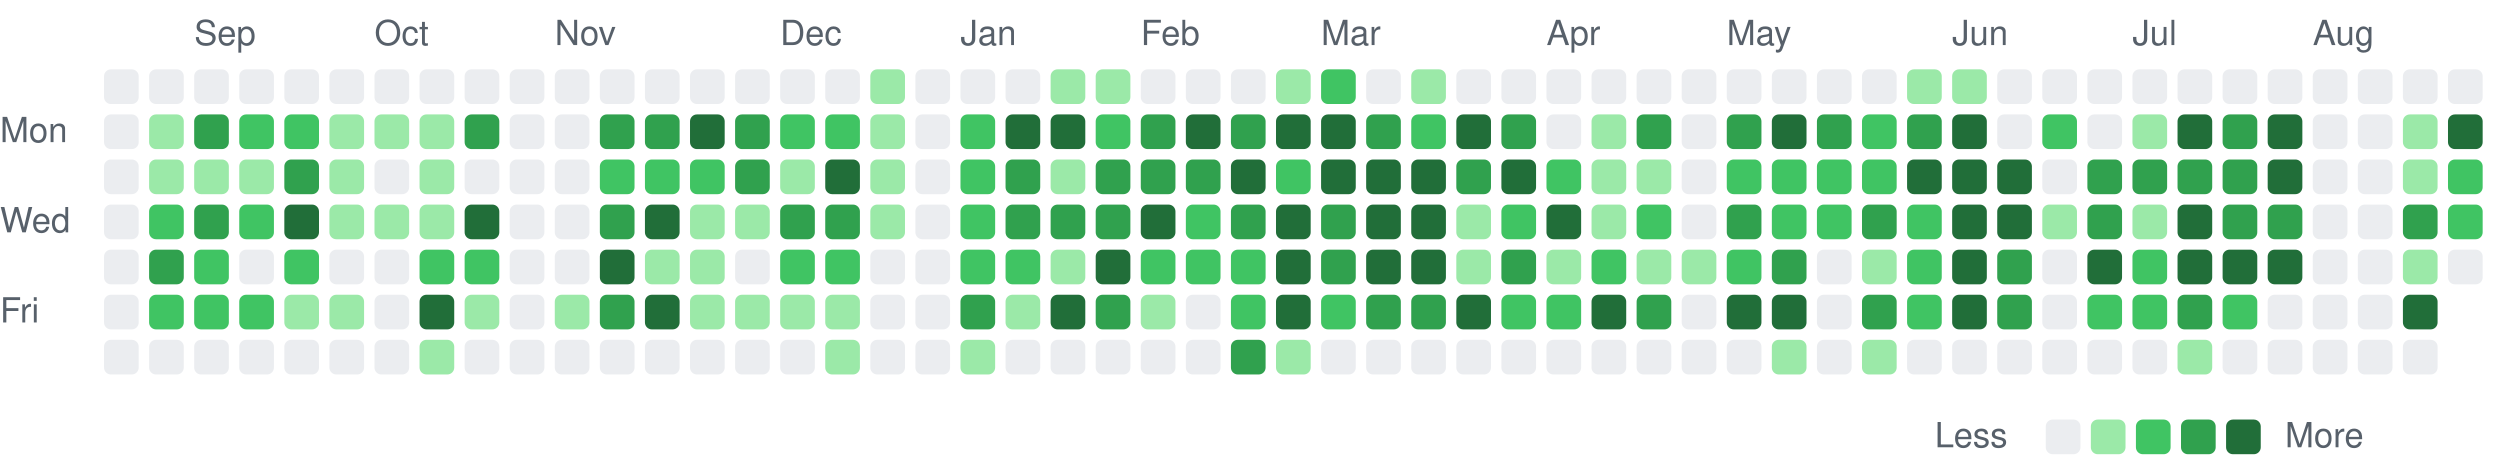
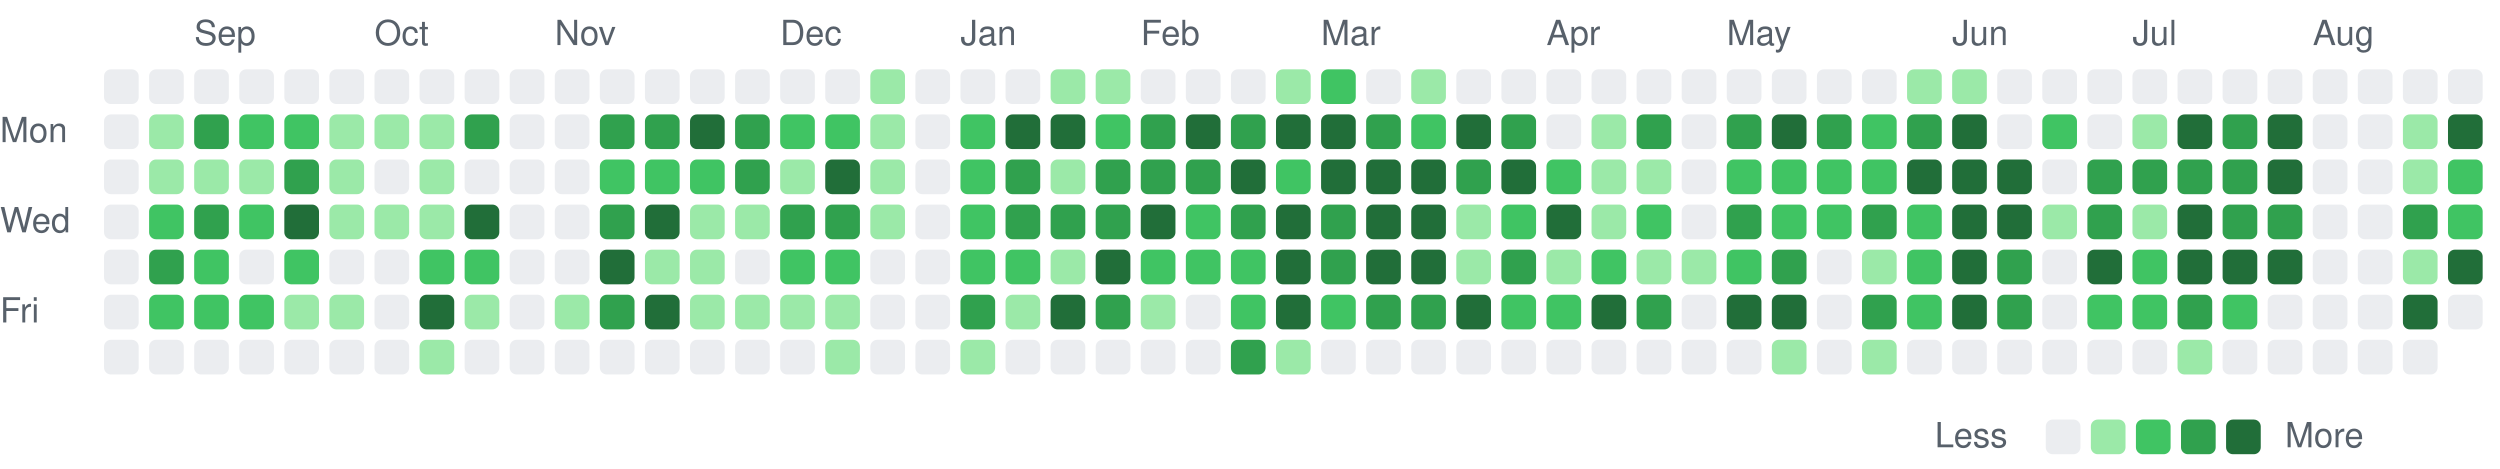
<svg xmlns="http://www.w3.org/2000/svg" viewBox="0 0 721 135" width="721" height="135" role="img" aria-label="Combined GitHub and GitLab contributions over the last year">
  <style>
text { font: 10px -apple-system, BlinkMacSystemFont, 'Segoe UI', Helvetica, Arial, sans-serif; fill: #57606a; }
.c0 { fill: #ebedf0; }
.c1 { fill: #9be9a8; }
.c2 { fill: #40c463; }
.c3 { fill: #30a14e; }
.c4 { fill: #216e39; }
@media (prefers-color-scheme: dark) {
text { fill: #acacac; }
.c0 { fill: #373737; }
.c1 { fill: #0e4429; }
.c2 { fill: #006d32; }
.c3 { fill: #26a641; }
.c4 { fill: #39d353; }
}
</style>
  <text x="56" y="13">Sep</text>
  <text x="108" y="13">Oct</text>
  <text x="160" y="13">Nov</text>
  <text x="225" y="13">Dec</text>
  <text x="277" y="13">Jan</text>
  <text x="329" y="13">Feb</text>
  <text x="381" y="13">Mar</text>
  <text x="446" y="13">Apr</text>
  <text x="498" y="13">May</text>
  <text x="563" y="13">Jun</text>
  <text x="615" y="13">Jul</text>
  <text x="667" y="13">Aug</text>
  <text x="0" y="41">Mon</text>
  <text x="0" y="67">Wed</text>
  <text x="0" y="93">Fri</text>
  <rect class="c0" x="30" y="20" width="10" height="10" rx="2" />
  <rect class="c0" x="30" y="33" width="10" height="10" rx="2" />
  <rect class="c0" x="30" y="46" width="10" height="10" rx="2" />
  <rect class="c0" x="30" y="59" width="10" height="10" rx="2" />
  <rect class="c0" x="30" y="72" width="10" height="10" rx="2" />
  <rect class="c0" x="30" y="85" width="10" height="10" rx="2" />
  <rect class="c0" x="30" y="98" width="10" height="10" rx="2" />
  <rect class="c0" x="43" y="20" width="10" height="10" rx="2" />
  <rect class="c1" x="43" y="33" width="10" height="10" rx="2" />
  <rect class="c1" x="43" y="46" width="10" height="10" rx="2" />
  <rect class="c2" x="43" y="59" width="10" height="10" rx="2" />
  <rect class="c3" x="43" y="72" width="10" height="10" rx="2" />
  <rect class="c2" x="43" y="85" width="10" height="10" rx="2" />
  <rect class="c0" x="43" y="98" width="10" height="10" rx="2" />
  <rect class="c0" x="56" y="20" width="10" height="10" rx="2" />
  <rect class="c3" x="56" y="33" width="10" height="10" rx="2" />
  <rect class="c1" x="56" y="46" width="10" height="10" rx="2" />
  <rect class="c3" x="56" y="59" width="10" height="10" rx="2" />
  <rect class="c2" x="56" y="72" width="10" height="10" rx="2" />
  <rect class="c2" x="56" y="85" width="10" height="10" rx="2" />
  <rect class="c0" x="56" y="98" width="10" height="10" rx="2" />
  <rect class="c0" x="69" y="20" width="10" height="10" rx="2" />
  <rect class="c2" x="69" y="33" width="10" height="10" rx="2" />
  <rect class="c1" x="69" y="46" width="10" height="10" rx="2" />
  <rect class="c2" x="69" y="59" width="10" height="10" rx="2" />
  <rect class="c0" x="69" y="72" width="10" height="10" rx="2" />
  <rect class="c2" x="69" y="85" width="10" height="10" rx="2" />
  <rect class="c0" x="69" y="98" width="10" height="10" rx="2" />
  <rect class="c0" x="82" y="20" width="10" height="10" rx="2" />
  <rect class="c2" x="82" y="33" width="10" height="10" rx="2" />
  <rect class="c3" x="82" y="46" width="10" height="10" rx="2" />
  <rect class="c4" x="82" y="59" width="10" height="10" rx="2" />
  <rect class="c2" x="82" y="72" width="10" height="10" rx="2" />
  <rect class="c1" x="82" y="85" width="10" height="10" rx="2" />
  <rect class="c0" x="82" y="98" width="10" height="10" rx="2" />
  <rect class="c0" x="95" y="20" width="10" height="10" rx="2" />
  <rect class="c1" x="95" y="33" width="10" height="10" rx="2" />
  <rect class="c1" x="95" y="46" width="10" height="10" rx="2" />
  <rect class="c1" x="95" y="59" width="10" height="10" rx="2" />
  <rect class="c0" x="95" y="72" width="10" height="10" rx="2" />
  <rect class="c1" x="95" y="85" width="10" height="10" rx="2" />
  <rect class="c0" x="95" y="98" width="10" height="10" rx="2" />
  <rect class="c0" x="108" y="20" width="10" height="10" rx="2" />
  <rect class="c1" x="108" y="33" width="10" height="10" rx="2" />
  <rect class="c0" x="108" y="46" width="10" height="10" rx="2" />
  <rect class="c1" x="108" y="59" width="10" height="10" rx="2" />
  <rect class="c0" x="108" y="72" width="10" height="10" rx="2" />
  <rect class="c0" x="108" y="85" width="10" height="10" rx="2" />
  <rect class="c0" x="108" y="98" width="10" height="10" rx="2" />
  <rect class="c0" x="121" y="20" width="10" height="10" rx="2" />
  <rect class="c1" x="121" y="33" width="10" height="10" rx="2" />
  <rect class="c1" x="121" y="46" width="10" height="10" rx="2" />
  <rect class="c1" x="121" y="59" width="10" height="10" rx="2" />
  <rect class="c2" x="121" y="72" width="10" height="10" rx="2" />
  <rect class="c4" x="121" y="85" width="10" height="10" rx="2" />
  <rect class="c1" x="121" y="98" width="10" height="10" rx="2" />
  <rect class="c0" x="134" y="20" width="10" height="10" rx="2" />
  <rect class="c3" x="134" y="33" width="10" height="10" rx="2" />
  <rect class="c0" x="134" y="46" width="10" height="10" rx="2" />
  <rect class="c4" x="134" y="59" width="10" height="10" rx="2" />
  <rect class="c2" x="134" y="72" width="10" height="10" rx="2" />
  <rect class="c1" x="134" y="85" width="10" height="10" rx="2" />
  <rect class="c0" x="134" y="98" width="10" height="10" rx="2" />
  <rect class="c0" x="147" y="20" width="10" height="10" rx="2" />
  <rect class="c0" x="147" y="33" width="10" height="10" rx="2" />
  <rect class="c0" x="147" y="46" width="10" height="10" rx="2" />
  <rect class="c0" x="147" y="59" width="10" height="10" rx="2" />
  <rect class="c0" x="147" y="72" width="10" height="10" rx="2" />
  <rect class="c0" x="147" y="85" width="10" height="10" rx="2" />
  <rect class="c0" x="147" y="98" width="10" height="10" rx="2" />
  <rect class="c0" x="160" y="20" width="10" height="10" rx="2" />
  <rect class="c0" x="160" y="33" width="10" height="10" rx="2" />
  <rect class="c0" x="160" y="46" width="10" height="10" rx="2" />
  <rect class="c0" x="160" y="59" width="10" height="10" rx="2" />
  <rect class="c0" x="160" y="72" width="10" height="10" rx="2" />
  <rect class="c1" x="160" y="85" width="10" height="10" rx="2" />
  <rect class="c0" x="160" y="98" width="10" height="10" rx="2" />
  <rect class="c0" x="173" y="20" width="10" height="10" rx="2" />
  <rect class="c3" x="173" y="33" width="10" height="10" rx="2" />
  <rect class="c2" x="173" y="46" width="10" height="10" rx="2" />
  <rect class="c3" x="173" y="59" width="10" height="10" rx="2" />
  <rect class="c4" x="173" y="72" width="10" height="10" rx="2" />
  <rect class="c3" x="173" y="85" width="10" height="10" rx="2" />
  <rect class="c0" x="173" y="98" width="10" height="10" rx="2" />
  <rect class="c0" x="186" y="20" width="10" height="10" rx="2" />
  <rect class="c3" x="186" y="33" width="10" height="10" rx="2" />
  <rect class="c2" x="186" y="46" width="10" height="10" rx="2" />
  <rect class="c4" x="186" y="59" width="10" height="10" rx="2" />
  <rect class="c1" x="186" y="72" width="10" height="10" rx="2" />
  <rect class="c4" x="186" y="85" width="10" height="10" rx="2" />
  <rect class="c0" x="186" y="98" width="10" height="10" rx="2" />
  <rect class="c0" x="199" y="20" width="10" height="10" rx="2" />
  <rect class="c4" x="199" y="33" width="10" height="10" rx="2" />
  <rect class="c2" x="199" y="46" width="10" height="10" rx="2" />
  <rect class="c1" x="199" y="59" width="10" height="10" rx="2" />
  <rect class="c1" x="199" y="72" width="10" height="10" rx="2" />
  <rect class="c1" x="199" y="85" width="10" height="10" rx="2" />
  <rect class="c0" x="199" y="98" width="10" height="10" rx="2" />
  <rect class="c0" x="212" y="20" width="10" height="10" rx="2" />
  <rect class="c3" x="212" y="33" width="10" height="10" rx="2" />
  <rect class="c3" x="212" y="46" width="10" height="10" rx="2" />
  <rect class="c1" x="212" y="59" width="10" height="10" rx="2" />
  <rect class="c0" x="212" y="72" width="10" height="10" rx="2" />
  <rect class="c1" x="212" y="85" width="10" height="10" rx="2" />
  <rect class="c0" x="212" y="98" width="10" height="10" rx="2" />
  <rect class="c0" x="225" y="20" width="10" height="10" rx="2" />
  <rect class="c2" x="225" y="33" width="10" height="10" rx="2" />
  <rect class="c1" x="225" y="46" width="10" height="10" rx="2" />
  <rect class="c3" x="225" y="59" width="10" height="10" rx="2" />
  <rect class="c2" x="225" y="72" width="10" height="10" rx="2" />
  <rect class="c1" x="225" y="85" width="10" height="10" rx="2" />
  <rect class="c0" x="225" y="98" width="10" height="10" rx="2" />
  <rect class="c0" x="238" y="20" width="10" height="10" rx="2" />
  <rect class="c2" x="238" y="33" width="10" height="10" rx="2" />
  <rect class="c4" x="238" y="46" width="10" height="10" rx="2" />
  <rect class="c3" x="238" y="59" width="10" height="10" rx="2" />
  <rect class="c2" x="238" y="72" width="10" height="10" rx="2" />
  <rect class="c1" x="238" y="85" width="10" height="10" rx="2" />
  <rect class="c1" x="238" y="98" width="10" height="10" rx="2" />
  <rect class="c1" x="251" y="20" width="10" height="10" rx="2" />
  <rect class="c1" x="251" y="33" width="10" height="10" rx="2" />
  <rect class="c1" x="251" y="46" width="10" height="10" rx="2" />
  <rect class="c1" x="251" y="59" width="10" height="10" rx="2" />
  <rect class="c0" x="251" y="72" width="10" height="10" rx="2" />
  <rect class="c0" x="251" y="85" width="10" height="10" rx="2" />
  <rect class="c0" x="251" y="98" width="10" height="10" rx="2" />
  <rect class="c0" x="264" y="20" width="10" height="10" rx="2" />
  <rect class="c0" x="264" y="33" width="10" height="10" rx="2" />
  <rect class="c0" x="264" y="46" width="10" height="10" rx="2" />
  <rect class="c0" x="264" y="59" width="10" height="10" rx="2" />
  <rect class="c0" x="264" y="72" width="10" height="10" rx="2" />
  <rect class="c0" x="264" y="85" width="10" height="10" rx="2" />
  <rect class="c0" x="264" y="98" width="10" height="10" rx="2" />
  <rect class="c0" x="277" y="20" width="10" height="10" rx="2" />
  <rect class="c2" x="277" y="33" width="10" height="10" rx="2" />
  <rect class="c2" x="277" y="46" width="10" height="10" rx="2" />
  <rect class="c2" x="277" y="59" width="10" height="10" rx="2" />
  <rect class="c2" x="277" y="72" width="10" height="10" rx="2" />
  <rect class="c3" x="277" y="85" width="10" height="10" rx="2" />
  <rect class="c1" x="277" y="98" width="10" height="10" rx="2" />
  <rect class="c0" x="290" y="20" width="10" height="10" rx="2" />
  <rect class="c4" x="290" y="33" width="10" height="10" rx="2" />
  <rect class="c3" x="290" y="46" width="10" height="10" rx="2" />
  <rect class="c3" x="290" y="59" width="10" height="10" rx="2" />
  <rect class="c2" x="290" y="72" width="10" height="10" rx="2" />
  <rect class="c1" x="290" y="85" width="10" height="10" rx="2" />
  <rect class="c0" x="290" y="98" width="10" height="10" rx="2" />
  <rect class="c1" x="303" y="20" width="10" height="10" rx="2" />
  <rect class="c4" x="303" y="33" width="10" height="10" rx="2" />
  <rect class="c1" x="303" y="46" width="10" height="10" rx="2" />
  <rect class="c3" x="303" y="59" width="10" height="10" rx="2" />
  <rect class="c1" x="303" y="72" width="10" height="10" rx="2" />
  <rect class="c4" x="303" y="85" width="10" height="10" rx="2" />
  <rect class="c0" x="303" y="98" width="10" height="10" rx="2" />
  <rect class="c1" x="316" y="20" width="10" height="10" rx="2" />
  <rect class="c2" x="316" y="33" width="10" height="10" rx="2" />
  <rect class="c3" x="316" y="46" width="10" height="10" rx="2" />
  <rect class="c3" x="316" y="59" width="10" height="10" rx="2" />
  <rect class="c4" x="316" y="72" width="10" height="10" rx="2" />
  <rect class="c3" x="316" y="85" width="10" height="10" rx="2" />
  <rect class="c0" x="316" y="98" width="10" height="10" rx="2" />
  <rect class="c0" x="329" y="20" width="10" height="10" rx="2" />
  <rect class="c3" x="329" y="33" width="10" height="10" rx="2" />
  <rect class="c3" x="329" y="46" width="10" height="10" rx="2" />
  <rect class="c4" x="329" y="59" width="10" height="10" rx="2" />
  <rect class="c2" x="329" y="72" width="10" height="10" rx="2" />
  <rect class="c1" x="329" y="85" width="10" height="10" rx="2" />
  <rect class="c0" x="329" y="98" width="10" height="10" rx="2" />
  <rect class="c0" x="342" y="20" width="10" height="10" rx="2" />
  <rect class="c4" x="342" y="33" width="10" height="10" rx="2" />
  <rect class="c3" x="342" y="46" width="10" height="10" rx="2" />
  <rect class="c2" x="342" y="59" width="10" height="10" rx="2" />
  <rect class="c2" x="342" y="72" width="10" height="10" rx="2" />
  <rect class="c0" x="342" y="85" width="10" height="10" rx="2" />
  <rect class="c0" x="342" y="98" width="10" height="10" rx="2" />
  <rect class="c0" x="355" y="20" width="10" height="10" rx="2" />
  <rect class="c3" x="355" y="33" width="10" height="10" rx="2" />
  <rect class="c4" x="355" y="46" width="10" height="10" rx="2" />
  <rect class="c3" x="355" y="59" width="10" height="10" rx="2" />
  <rect class="c2" x="355" y="72" width="10" height="10" rx="2" />
  <rect class="c2" x="355" y="85" width="10" height="10" rx="2" />
  <rect class="c3" x="355" y="98" width="10" height="10" rx="2" />
  <rect class="c1" x="368" y="20" width="10" height="10" rx="2" />
  <rect class="c4" x="368" y="33" width="10" height="10" rx="2" />
  <rect class="c2" x="368" y="46" width="10" height="10" rx="2" />
  <rect class="c4" x="368" y="59" width="10" height="10" rx="2" />
  <rect class="c4" x="368" y="72" width="10" height="10" rx="2" />
  <rect class="c4" x="368" y="85" width="10" height="10" rx="2" />
  <rect class="c1" x="368" y="98" width="10" height="10" rx="2" />
  <rect class="c2" x="381" y="20" width="10" height="10" rx="2" />
  <rect class="c4" x="381" y="33" width="10" height="10" rx="2" />
  <rect class="c4" x="381" y="46" width="10" height="10" rx="2" />
  <rect class="c3" x="381" y="59" width="10" height="10" rx="2" />
  <rect class="c3" x="381" y="72" width="10" height="10" rx="2" />
  <rect class="c2" x="381" y="85" width="10" height="10" rx="2" />
  <rect class="c0" x="381" y="98" width="10" height="10" rx="2" />
  <rect class="c0" x="394" y="20" width="10" height="10" rx="2" />
  <rect class="c3" x="394" y="33" width="10" height="10" rx="2" />
  <rect class="c4" x="394" y="46" width="10" height="10" rx="2" />
  <rect class="c4" x="394" y="59" width="10" height="10" rx="2" />
  <rect class="c4" x="394" y="72" width="10" height="10" rx="2" />
  <rect class="c3" x="394" y="85" width="10" height="10" rx="2" />
  <rect class="c0" x="394" y="98" width="10" height="10" rx="2" />
  <rect class="c1" x="407" y="20" width="10" height="10" rx="2" />
  <rect class="c2" x="407" y="33" width="10" height="10" rx="2" />
  <rect class="c4" x="407" y="46" width="10" height="10" rx="2" />
  <rect class="c4" x="407" y="59" width="10" height="10" rx="2" />
  <rect class="c4" x="407" y="72" width="10" height="10" rx="2" />
  <rect class="c3" x="407" y="85" width="10" height="10" rx="2" />
  <rect class="c0" x="407" y="98" width="10" height="10" rx="2" />
  <rect class="c0" x="420" y="20" width="10" height="10" rx="2" />
  <rect class="c4" x="420" y="33" width="10" height="10" rx="2" />
  <rect class="c3" x="420" y="46" width="10" height="10" rx="2" />
  <rect class="c1" x="420" y="59" width="10" height="10" rx="2" />
  <rect class="c1" x="420" y="72" width="10" height="10" rx="2" />
  <rect class="c4" x="420" y="85" width="10" height="10" rx="2" />
  <rect class="c0" x="420" y="98" width="10" height="10" rx="2" />
  <rect class="c0" x="433" y="20" width="10" height="10" rx="2" />
  <rect class="c3" x="433" y="33" width="10" height="10" rx="2" />
  <rect class="c4" x="433" y="46" width="10" height="10" rx="2" />
  <rect class="c2" x="433" y="59" width="10" height="10" rx="2" />
  <rect class="c3" x="433" y="72" width="10" height="10" rx="2" />
  <rect class="c2" x="433" y="85" width="10" height="10" rx="2" />
  <rect class="c0" x="433" y="98" width="10" height="10" rx="2" />
  <rect class="c0" x="446" y="20" width="10" height="10" rx="2" />
  <rect class="c0" x="446" y="33" width="10" height="10" rx="2" />
  <rect class="c2" x="446" y="46" width="10" height="10" rx="2" />
  <rect class="c4" x="446" y="59" width="10" height="10" rx="2" />
  <rect class="c1" x="446" y="72" width="10" height="10" rx="2" />
  <rect class="c2" x="446" y="85" width="10" height="10" rx="2" />
  <rect class="c0" x="446" y="98" width="10" height="10" rx="2" />
  <rect class="c0" x="459" y="20" width="10" height="10" rx="2" />
  <rect class="c1" x="459" y="33" width="10" height="10" rx="2" />
  <rect class="c1" x="459" y="46" width="10" height="10" rx="2" />
  <rect class="c1" x="459" y="59" width="10" height="10" rx="2" />
  <rect class="c2" x="459" y="72" width="10" height="10" rx="2" />
  <rect class="c4" x="459" y="85" width="10" height="10" rx="2" />
  <rect class="c0" x="459" y="98" width="10" height="10" rx="2" />
  <rect class="c0" x="472" y="20" width="10" height="10" rx="2" />
  <rect class="c3" x="472" y="33" width="10" height="10" rx="2" />
  <rect class="c1" x="472" y="46" width="10" height="10" rx="2" />
  <rect class="c2" x="472" y="59" width="10" height="10" rx="2" />
  <rect class="c1" x="472" y="72" width="10" height="10" rx="2" />
  <rect class="c3" x="472" y="85" width="10" height="10" rx="2" />
  <rect class="c0" x="472" y="98" width="10" height="10" rx="2" />
  <rect class="c0" x="485" y="20" width="10" height="10" rx="2" />
  <rect class="c0" x="485" y="33" width="10" height="10" rx="2" />
  <rect class="c0" x="485" y="46" width="10" height="10" rx="2" />
  <rect class="c0" x="485" y="59" width="10" height="10" rx="2" />
  <rect class="c1" x="485" y="72" width="10" height="10" rx="2" />
  <rect class="c0" x="485" y="85" width="10" height="10" rx="2" />
  <rect class="c0" x="485" y="98" width="10" height="10" rx="2" />
  <rect class="c0" x="498" y="20" width="10" height="10" rx="2" />
  <rect class="c3" x="498" y="33" width="10" height="10" rx="2" />
  <rect class="c2" x="498" y="46" width="10" height="10" rx="2" />
  <rect class="c3" x="498" y="59" width="10" height="10" rx="2" />
  <rect class="c2" x="498" y="72" width="10" height="10" rx="2" />
  <rect class="c4" x="498" y="85" width="10" height="10" rx="2" />
  <rect class="c0" x="498" y="98" width="10" height="10" rx="2" />
  <rect class="c0" x="511" y="20" width="10" height="10" rx="2" />
  <rect class="c4" x="511" y="33" width="10" height="10" rx="2" />
  <rect class="c2" x="511" y="46" width="10" height="10" rx="2" />
  <rect class="c2" x="511" y="59" width="10" height="10" rx="2" />
  <rect class="c3" x="511" y="72" width="10" height="10" rx="2" />
  <rect class="c4" x="511" y="85" width="10" height="10" rx="2" />
  <rect class="c1" x="511" y="98" width="10" height="10" rx="2" />
  <rect class="c0" x="524" y="20" width="10" height="10" rx="2" />
  <rect class="c3" x="524" y="33" width="10" height="10" rx="2" />
  <rect class="c2" x="524" y="46" width="10" height="10" rx="2" />
  <rect class="c2" x="524" y="59" width="10" height="10" rx="2" />
  <rect class="c0" x="524" y="72" width="10" height="10" rx="2" />
  <rect class="c0" x="524" y="85" width="10" height="10" rx="2" />
  <rect class="c0" x="524" y="98" width="10" height="10" rx="2" />
  <rect class="c0" x="537" y="20" width="10" height="10" rx="2" />
  <rect class="c2" x="537" y="33" width="10" height="10" rx="2" />
  <rect class="c2" x="537" y="46" width="10" height="10" rx="2" />
  <rect class="c3" x="537" y="59" width="10" height="10" rx="2" />
  <rect class="c1" x="537" y="72" width="10" height="10" rx="2" />
  <rect class="c3" x="537" y="85" width="10" height="10" rx="2" />
  <rect class="c1" x="537" y="98" width="10" height="10" rx="2" />
  <rect class="c1" x="550" y="20" width="10" height="10" rx="2" />
  <rect class="c3" x="550" y="33" width="10" height="10" rx="2" />
  <rect class="c4" x="550" y="46" width="10" height="10" rx="2" />
  <rect class="c2" x="550" y="59" width="10" height="10" rx="2" />
  <rect class="c2" x="550" y="72" width="10" height="10" rx="2" />
  <rect class="c2" x="550" y="85" width="10" height="10" rx="2" />
  <rect class="c0" x="550" y="98" width="10" height="10" rx="2" />
  <rect class="c1" x="563" y="20" width="10" height="10" rx="2" />
  <rect class="c4" x="563" y="33" width="10" height="10" rx="2" />
  <rect class="c4" x="563" y="46" width="10" height="10" rx="2" />
  <rect class="c4" x="563" y="59" width="10" height="10" rx="2" />
  <rect class="c4" x="563" y="72" width="10" height="10" rx="2" />
  <rect class="c4" x="563" y="85" width="10" height="10" rx="2" />
  <rect class="c0" x="563" y="98" width="10" height="10" rx="2" />
  <rect class="c0" x="576" y="20" width="10" height="10" rx="2" />
  <rect class="c0" x="576" y="33" width="10" height="10" rx="2" />
  <rect class="c4" x="576" y="46" width="10" height="10" rx="2" />
  <rect class="c4" x="576" y="59" width="10" height="10" rx="2" />
  <rect class="c3" x="576" y="72" width="10" height="10" rx="2" />
  <rect class="c3" x="576" y="85" width="10" height="10" rx="2" />
  <rect class="c0" x="576" y="98" width="10" height="10" rx="2" />
  <rect class="c0" x="589" y="20" width="10" height="10" rx="2" />
  <rect class="c2" x="589" y="33" width="10" height="10" rx="2" />
  <rect class="c0" x="589" y="46" width="10" height="10" rx="2" />
  <rect class="c1" x="589" y="59" width="10" height="10" rx="2" />
  <rect class="c0" x="589" y="72" width="10" height="10" rx="2" />
  <rect class="c0" x="589" y="85" width="10" height="10" rx="2" />
  <rect class="c0" x="589" y="98" width="10" height="10" rx="2" />
  <rect class="c0" x="602" y="20" width="10" height="10" rx="2" />
  <rect class="c0" x="602" y="33" width="10" height="10" rx="2" />
  <rect class="c3" x="602" y="46" width="10" height="10" rx="2" />
  <rect class="c3" x="602" y="59" width="10" height="10" rx="2" />
  <rect class="c4" x="602" y="72" width="10" height="10" rx="2" />
  <rect class="c2" x="602" y="85" width="10" height="10" rx="2" />
  <rect class="c0" x="602" y="98" width="10" height="10" rx="2" />
  <rect class="c0" x="615" y="20" width="10" height="10" rx="2" />
  <rect class="c1" x="615" y="33" width="10" height="10" rx="2" />
  <rect class="c3" x="615" y="46" width="10" height="10" rx="2" />
  <rect class="c1" x="615" y="59" width="10" height="10" rx="2" />
  <rect class="c2" x="615" y="72" width="10" height="10" rx="2" />
  <rect class="c2" x="615" y="85" width="10" height="10" rx="2" />
  <rect class="c0" x="615" y="98" width="10" height="10" rx="2" />
  <rect class="c0" x="628" y="20" width="10" height="10" rx="2" />
  <rect class="c4" x="628" y="33" width="10" height="10" rx="2" />
  <rect class="c3" x="628" y="46" width="10" height="10" rx="2" />
  <rect class="c4" x="628" y="59" width="10" height="10" rx="2" />
  <rect class="c4" x="628" y="72" width="10" height="10" rx="2" />
  <rect class="c3" x="628" y="85" width="10" height="10" rx="2" />
  <rect class="c1" x="628" y="98" width="10" height="10" rx="2" />
  <rect class="c0" x="641" y="20" width="10" height="10" rx="2" />
  <rect class="c3" x="641" y="33" width="10" height="10" rx="2" />
  <rect class="c3" x="641" y="46" width="10" height="10" rx="2" />
  <rect class="c3" x="641" y="59" width="10" height="10" rx="2" />
  <rect class="c4" x="641" y="72" width="10" height="10" rx="2" />
  <rect class="c2" x="641" y="85" width="10" height="10" rx="2" />
  <rect class="c0" x="641" y="98" width="10" height="10" rx="2" />
  <rect class="c0" x="654" y="20" width="10" height="10" rx="2" />
  <rect class="c4" x="654" y="33" width="10" height="10" rx="2" />
  <rect class="c4" x="654" y="46" width="10" height="10" rx="2" />
  <rect class="c3" x="654" y="59" width="10" height="10" rx="2" />
  <rect class="c4" x="654" y="72" width="10" height="10" rx="2" />
  <rect class="c0" x="654" y="85" width="10" height="10" rx="2" />
  <rect class="c0" x="654" y="98" width="10" height="10" rx="2" />
  <rect class="c0" x="667" y="20" width="10" height="10" rx="2" />
  <rect class="c0" x="667" y="33" width="10" height="10" rx="2" />
  <rect class="c0" x="667" y="46" width="10" height="10" rx="2" />
  <rect class="c0" x="667" y="59" width="10" height="10" rx="2" />
  <rect class="c0" x="667" y="72" width="10" height="10" rx="2" />
  <rect class="c0" x="667" y="85" width="10" height="10" rx="2" />
  <rect class="c0" x="667" y="98" width="10" height="10" rx="2" />
  <rect class="c0" x="680" y="20" width="10" height="10" rx="2" />
  <rect class="c0" x="680" y="33" width="10" height="10" rx="2" />
  <rect class="c0" x="680" y="46" width="10" height="10" rx="2" />
  <rect class="c0" x="680" y="59" width="10" height="10" rx="2" />
  <rect class="c0" x="680" y="72" width="10" height="10" rx="2" />
  <rect class="c0" x="680" y="85" width="10" height="10" rx="2" />
  <rect class="c0" x="680" y="98" width="10" height="10" rx="2" />
  <rect class="c0" x="693" y="20" width="10" height="10" rx="2" />
  <rect class="c1" x="693" y="33" width="10" height="10" rx="2" />
  <rect class="c1" x="693" y="46" width="10" height="10" rx="2" />
  <rect class="c3" x="693" y="59" width="10" height="10" rx="2" />
  <rect class="c1" x="693" y="72" width="10" height="10" rx="2" />
  <rect class="c4" x="693" y="85" width="10" height="10" rx="2" />
  <rect class="c0" x="693" y="98" width="10" height="10" rx="2" />
  <rect class="c0" x="706" y="20" width="10" height="10" rx="2" />
  <rect class="c4" x="706" y="33" width="10" height="10" rx="2" />
  <rect class="c2" x="706" y="46" width="10" height="10" rx="2" />
  <rect class="c2" x="706" y="59" width="10" height="10" rx="2" />
-   <rect class="c0" x="706" y="72" width="10" height="10" rx="2" />
+   <rect class="c4" x="706" y="72" width="10" height="10" rx="2" />
+   <rect class="c0" x="706" y="85" width="10" height="10" rx="2" />
  <text x="558" y="129">Less</text>
  <rect class="c0" x="590" y="121" width="10" height="10" rx="2" />
  <rect class="c1" x="603" y="121" width="10" height="10" rx="2" />
  <rect class="c2" x="616" y="121" width="10" height="10" rx="2" />
  <rect class="c3" x="629" y="121" width="10" height="10" rx="2" />
  <rect class="c4" x="642" y="121" width="10" height="10" rx="2" />
  <text x="659" y="129">More</text>
</svg>
